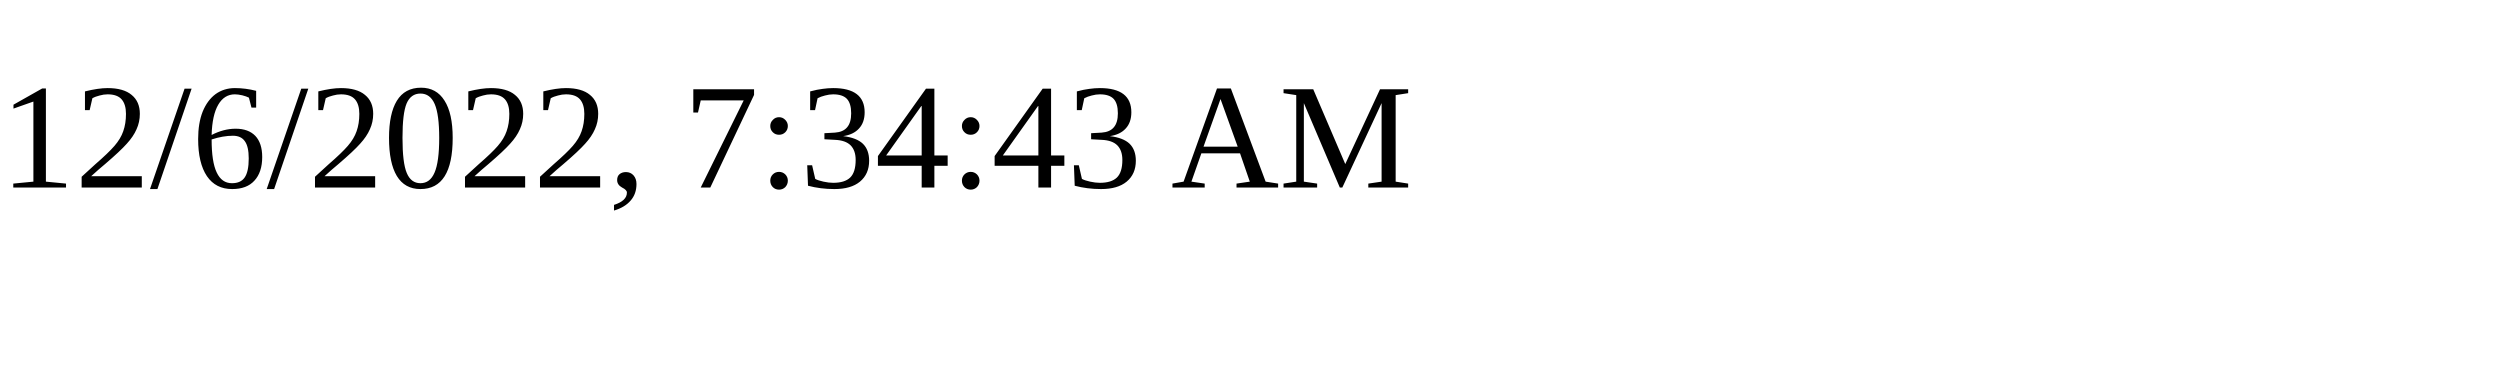
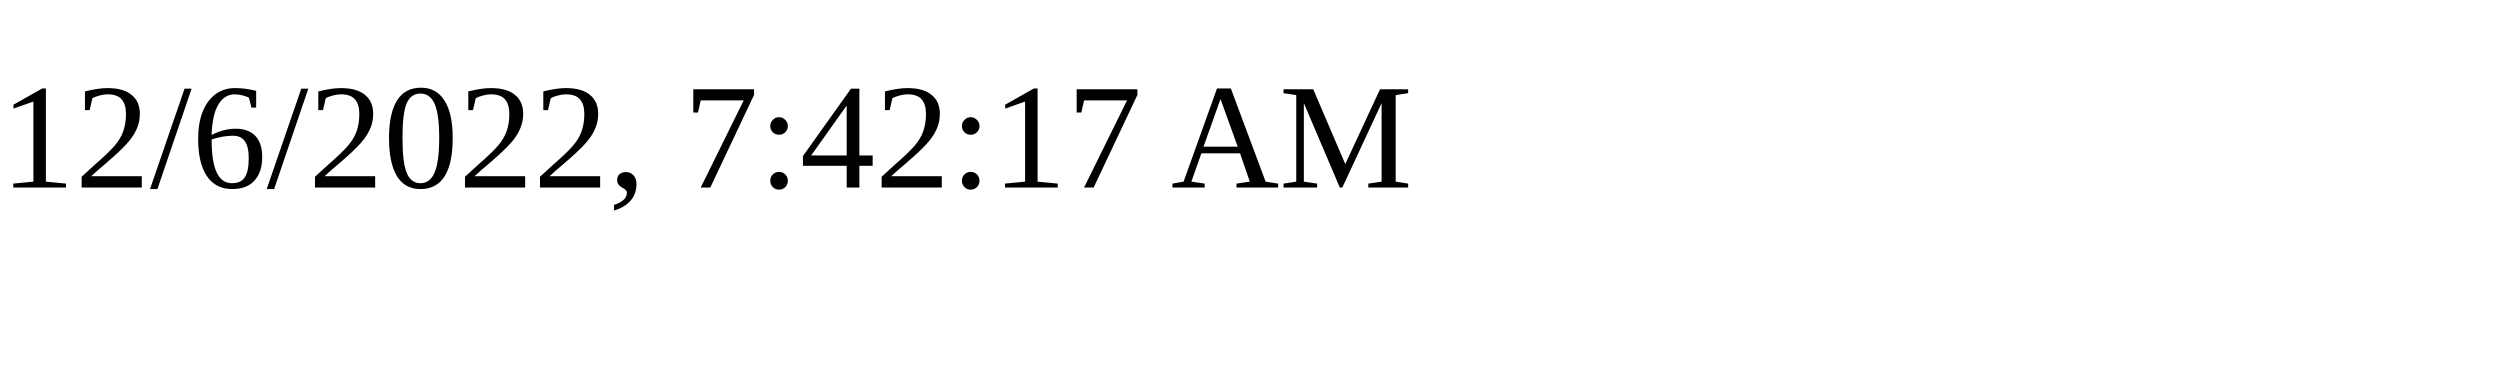
<svg xmlns="http://www.w3.org/2000/svg" height="30" width="200">
-   <text x="0" y="15">12/6/2022, 7:34:43 AM</text>
+   <text x="0" y="15">12/6/2022, 7:42:17 AM</text>
</svg>
